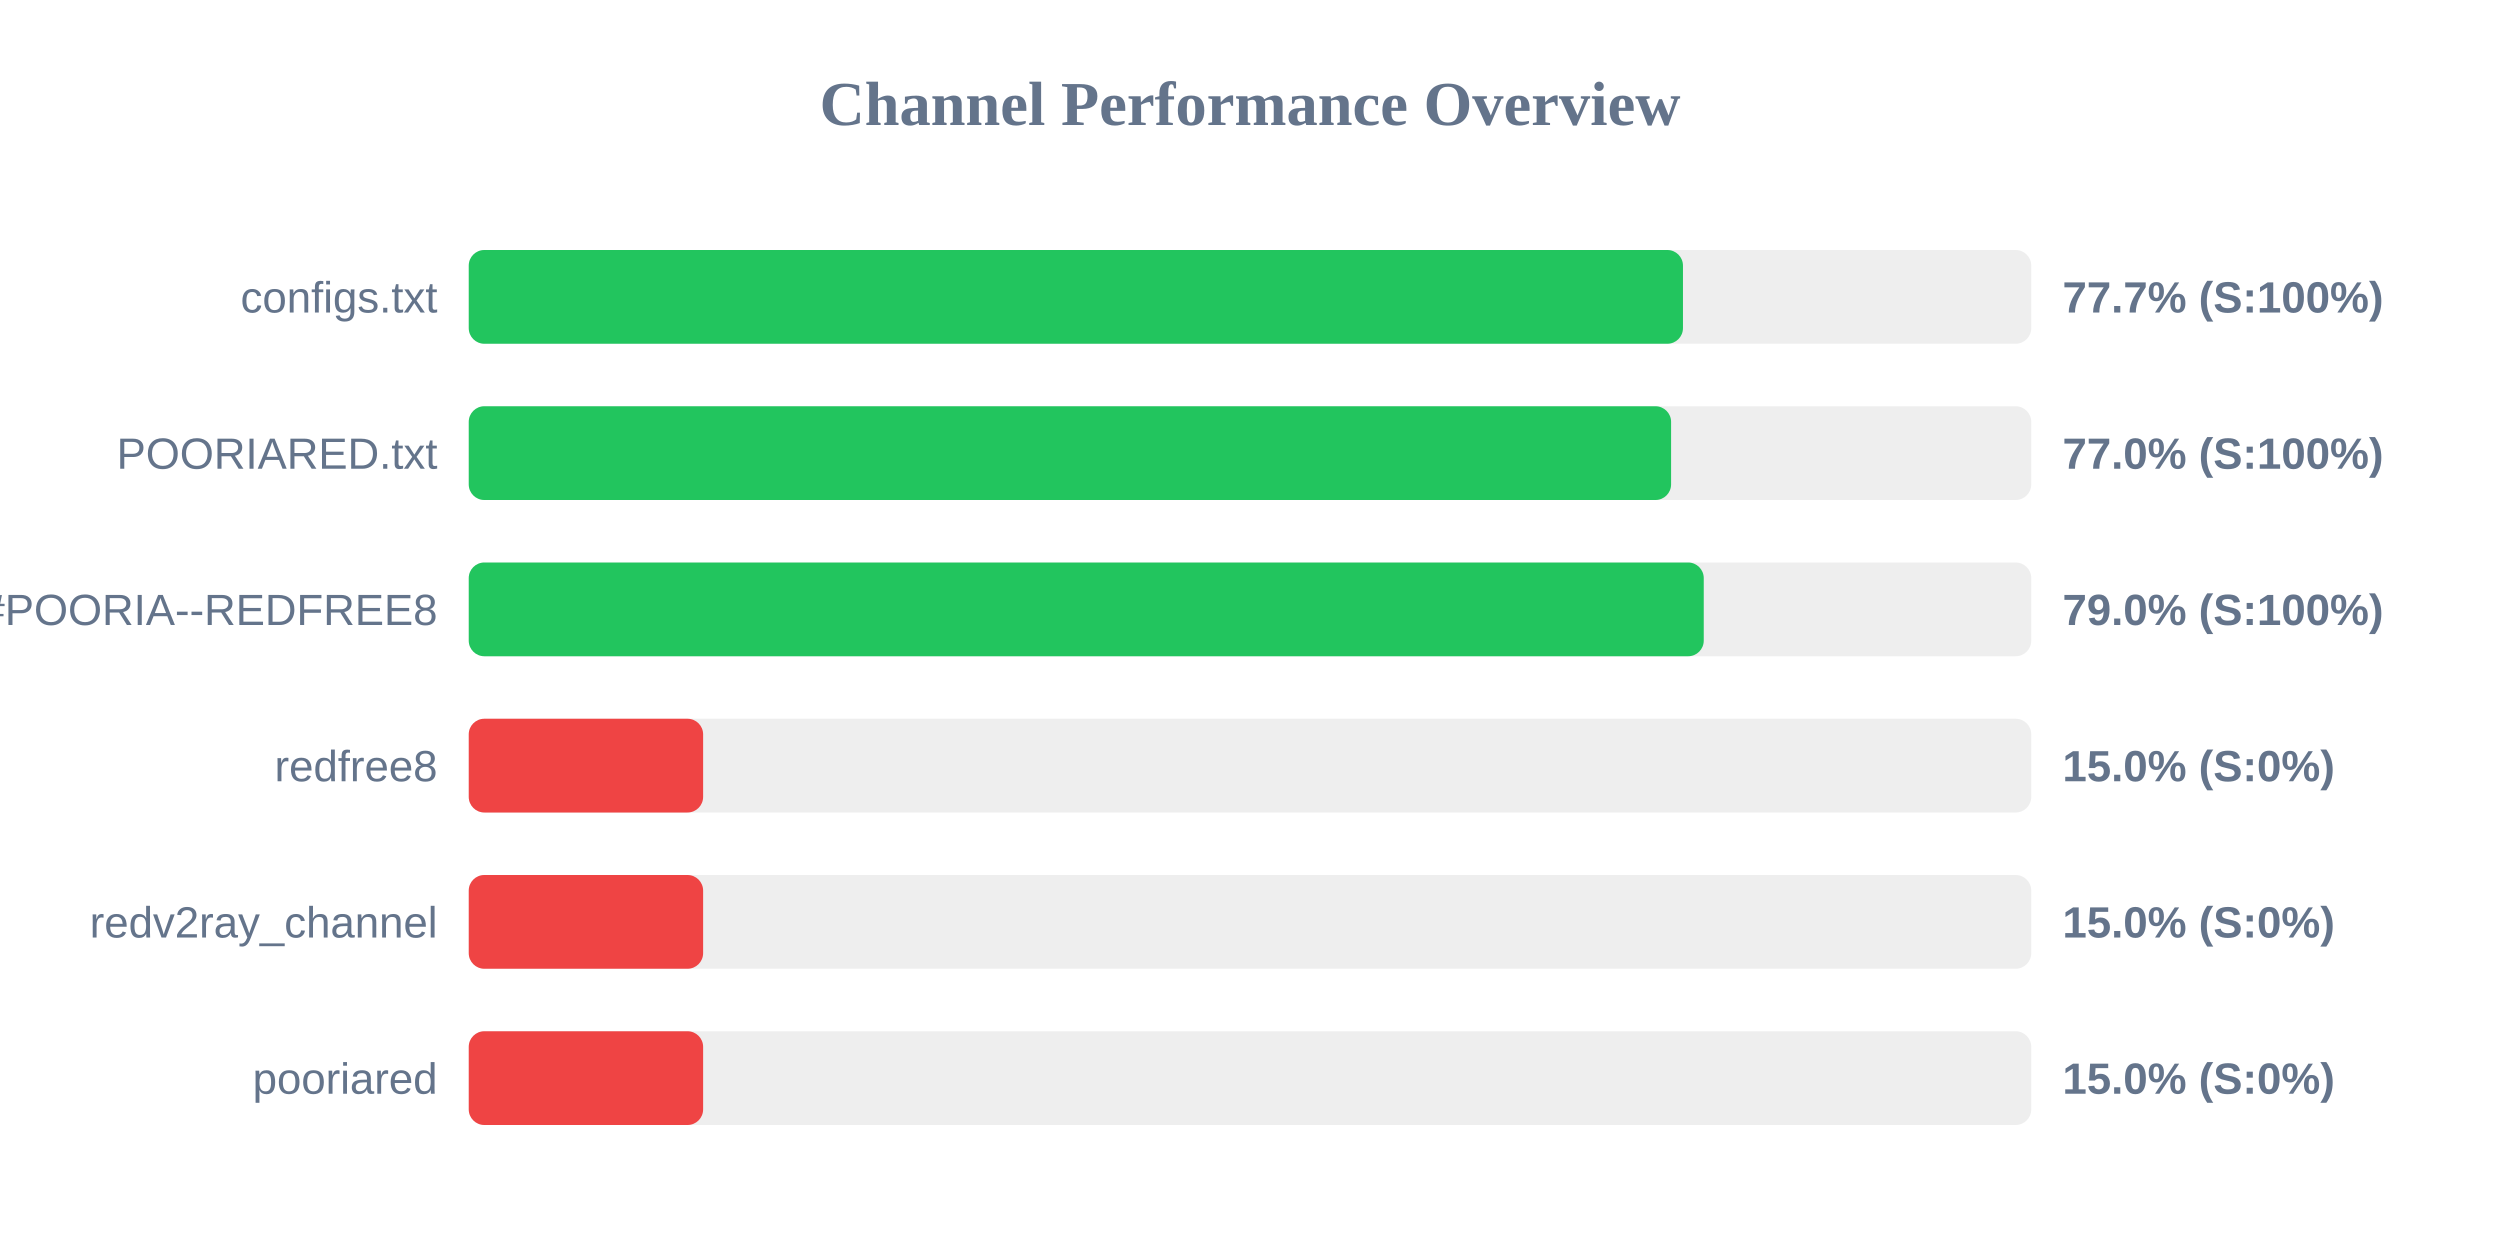
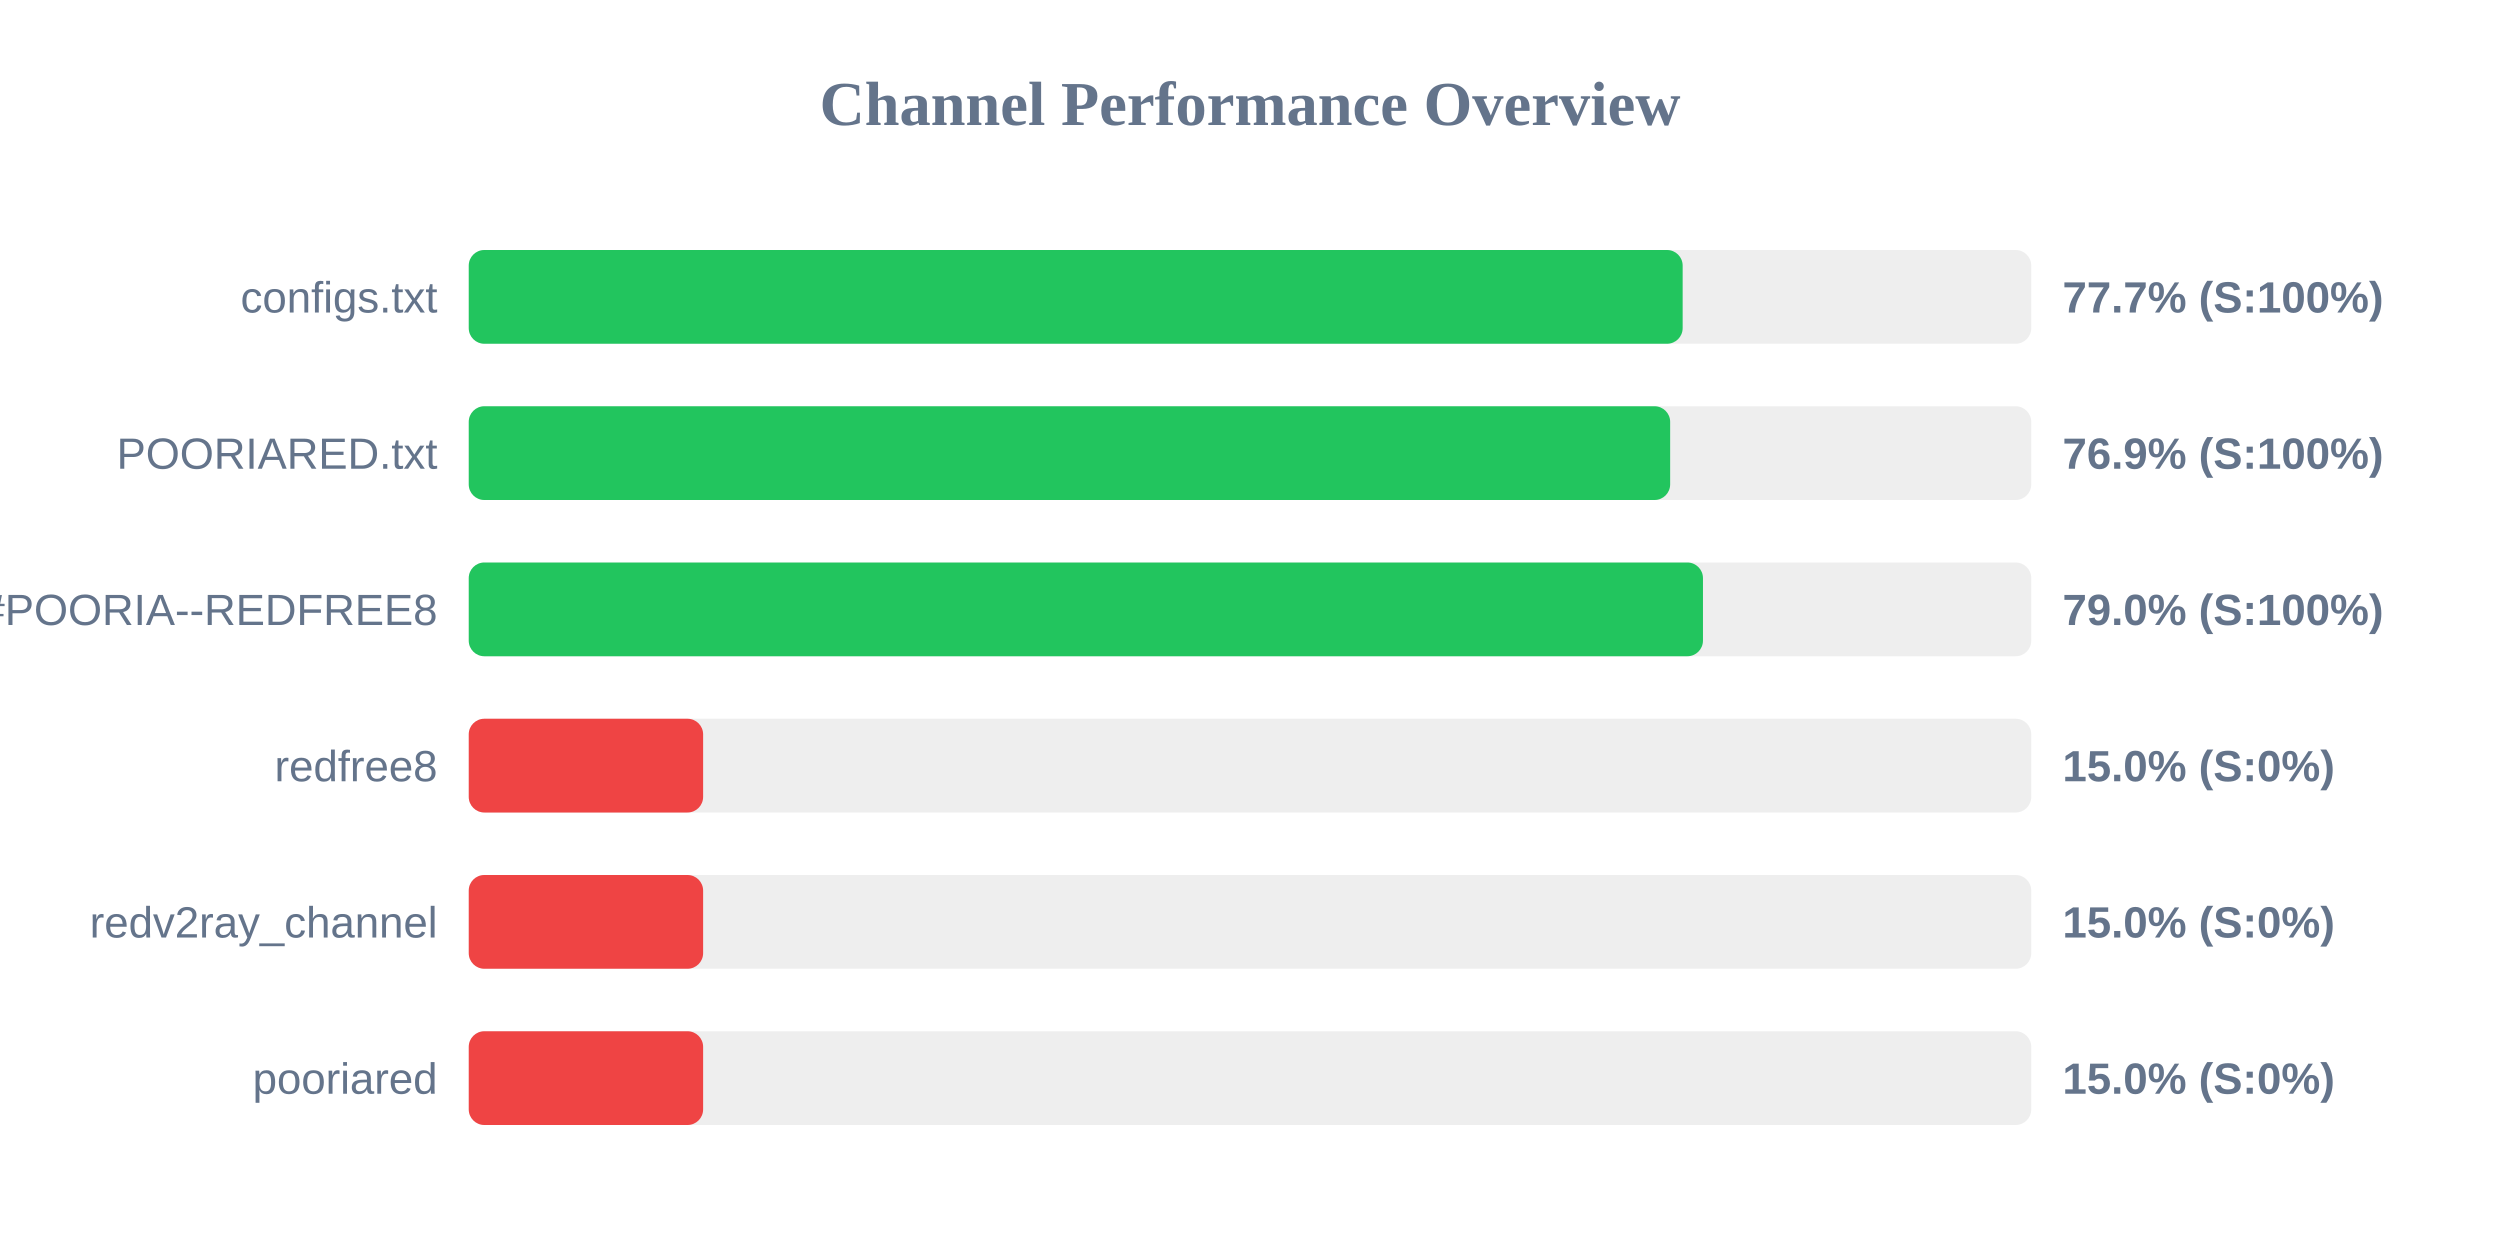
<svg xmlns="http://www.w3.org/2000/svg" width="800" height="400" version="1.1">
  <style>
        .row { font: 14px Arial; fill: #64748b; }
        .score { font: bold 14px Arial; fill: #64748b; }
    </style>
  <text x="400" y="40" text-anchor="middle" font-size="20px" font-weight="bold" fill="#64748b">Channel Performance Overview</text>
  <rect x="150" y="80" width="500" height="30" fill="#eee" rx="5" />
-   <rect x="150" y="80" width="388.55" height="30" fill="#22c55e" rx="5" />
+   <rect x="150" y="80" width="388.45" height="30" fill="#22c55e" rx="5" />
  <text x="140" y="100" text-anchor="end" class="row">configs.txt</text>
  <text x="660" y="100" text-anchor="start" class="score">77.7% (S:100%)</text>
  <rect x="150" y="130" width="500" height="30" fill="#eee" rx="5" />
-   <rect x="150" y="130" width="384.75" height="30" fill="#22c55e" rx="5" />
+   <rect x="150" y="130" width="384.45" height="30" fill="#22c55e" rx="5" />
  <text x="140" y="150" text-anchor="end" class="row">POORIARED.txt</text>
-   <text x="660" y="150" text-anchor="start" class="score">77.0% (S:100%)</text>
+   <text x="660" y="150" text-anchor="start" class="score">76.9% (S:100%)</text>
  <rect x="150" y="180" width="500" height="30" fill="#eee" rx="5" />
-   <rect x="150" y="180" width="395.2" height="30" fill="#22c55e" rx="5" />
+   <rect x="150" y="180" width="394.95" height="30" fill="#22c55e" rx="5" />
  <text x="140" y="200" text-anchor="end" class="row">POORIA--REDFREE8.txt#POORIA--REDFREE8</text>
  <text x="660" y="200" text-anchor="start" class="score">79.0% (S:100%)</text>
  <rect x="150" y="230" width="500" height="30" fill="#eee" rx="5" />
  <rect x="150" y="230" width="75.0" height="30" fill="#ef4444" rx="5" />
  <text x="140" y="250" text-anchor="end" class="row">redfree8</text>
  <text x="660" y="250" text-anchor="start" class="score">15.0% (S:0%)</text>
  <rect x="150" y="280" width="500" height="30" fill="#eee" rx="5" />
  <rect x="150" y="280" width="75.0" height="30" fill="#ef4444" rx="5" />
  <text x="140" y="300" text-anchor="end" class="row">redv2ray_channel</text>
  <text x="660" y="300" text-anchor="start" class="score">15.0% (S:0%)</text>
  <rect x="150" y="330" width="500" height="30" fill="#eee" rx="5" />
  <rect x="150" y="330" width="75.0" height="30" fill="#ef4444" rx="5" />
  <text x="140" y="350" text-anchor="end" class="row">pooriared</text>
  <text x="660" y="350" text-anchor="start" class="score">15.0% (S:0%)</text>
</svg>
